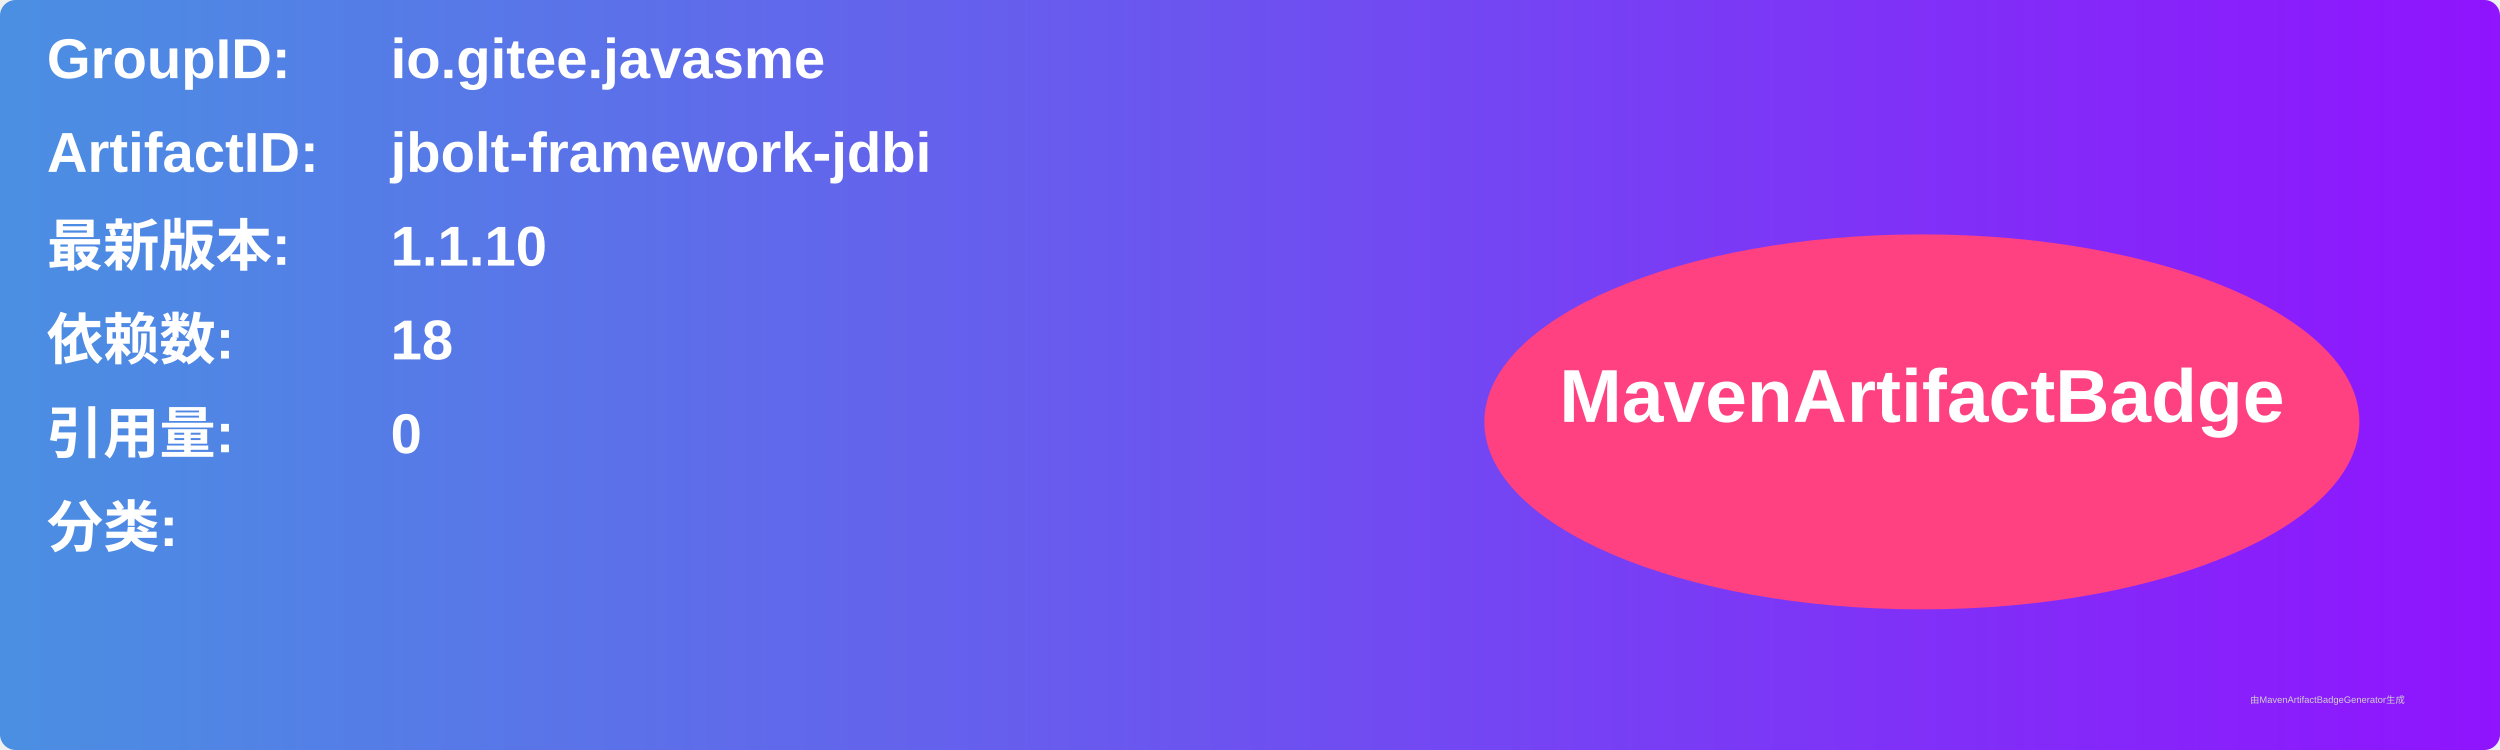
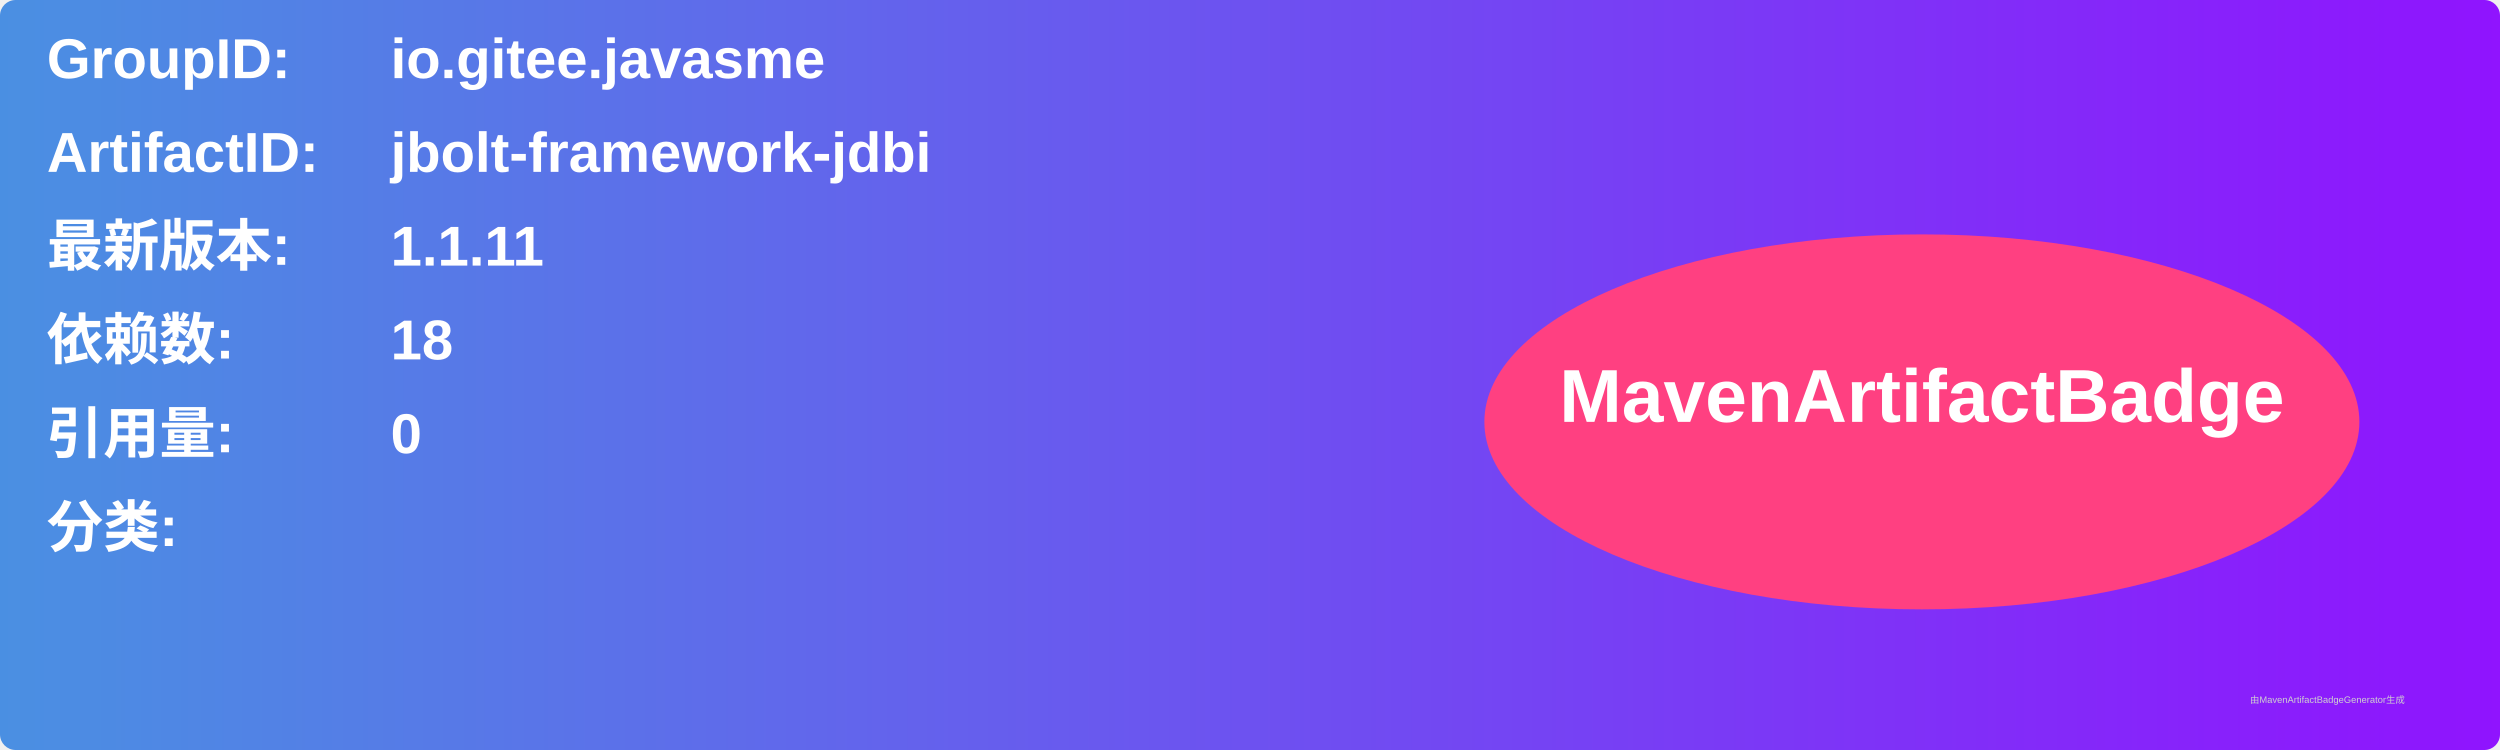
<svg xmlns="http://www.w3.org/2000/svg" width="800" height="240" viewBox="0 0 800 240">
  <linearGradient id="grad" x1="0%" y1="0%" x2="100%" y2="0%">
    <stop offset="0%" stop-color="#4a90e2" />
    <stop offset="100%" stop-color="#9013fe" />
  </linearGradient>
  <rect width="100%" height="100%" rx="5" ry="5" fill="url(#grad)" />
  <g transform="translate(15, 15)">
    <text x="0" y="10" font-family="Arial" font-size="18" fill="white" font-weight="bold" width="260">GroupID:</text>
    <text x="110" y="10" font-family="Arial" font-size="18" fill="white" font-weight="bold" width="460">io.gitee.javasme</text>
    <text x="0" y="40" font-family="Arial" font-size="18" fill="white" font-weight="bold" width="260">ArtifactID:</text>
    <text x="110" y="40" font-family="Arial" font-size="18" fill="white" font-weight="bold" width="460">jbolt-framework-jdbi</text>
    <text x="0" y="70" font-family="Arial" font-size="18" fill="white" font-weight="bold">最新版本:</text>
    <text x="110" y="70" font-family="Arial" font-size="18" fill="white" font-weight="bold">
-       <tspan font-weight="bold">1.1.10</tspan>
+       <tspan font-weight="bold">1.1.11</tspan>
    </text>
    <text x="0" y="100" font-family="Arial" font-size="18" fill="white" font-weight="bold">依赖数: </text>
    <text x="110" y="100" font-family="Arial" font-size="18" fill="white">
      <tspan font-weight="bold">18</tspan>
    </text>
    <text x="0" y="130" font-family="Arial" font-size="18" fill="white" font-weight="bold">引用量: </text>
    <text x="110" y="130" font-family="Arial" font-size="18" fill="white">
      <tspan font-weight="bold">0</tspan>
    </text>
    <text x="0" y="160" font-family="Arial" font-size="18" fill="white" font-weight="bold">分类:</text>
    <text x="10" y="190" font-family="Arial" font-size="10" fill="white">
      <tspan font-weight="bold" />
    </text>
    <ellipse cx="600" cy="120" rx="140" ry="60" fill="#ff4081" />
    <text x="600" y="120" text-anchor="middle" font-family="Arial" font-size="24" fill="white" font-weight="bold">MavenArtifactBadge</text>
  </g>
  <text x="720" y="225" font-family="Arial" font-size="3" fill="#d0d0d0">由MavenArtifactBadgeGenerator生成</text>
</svg>
